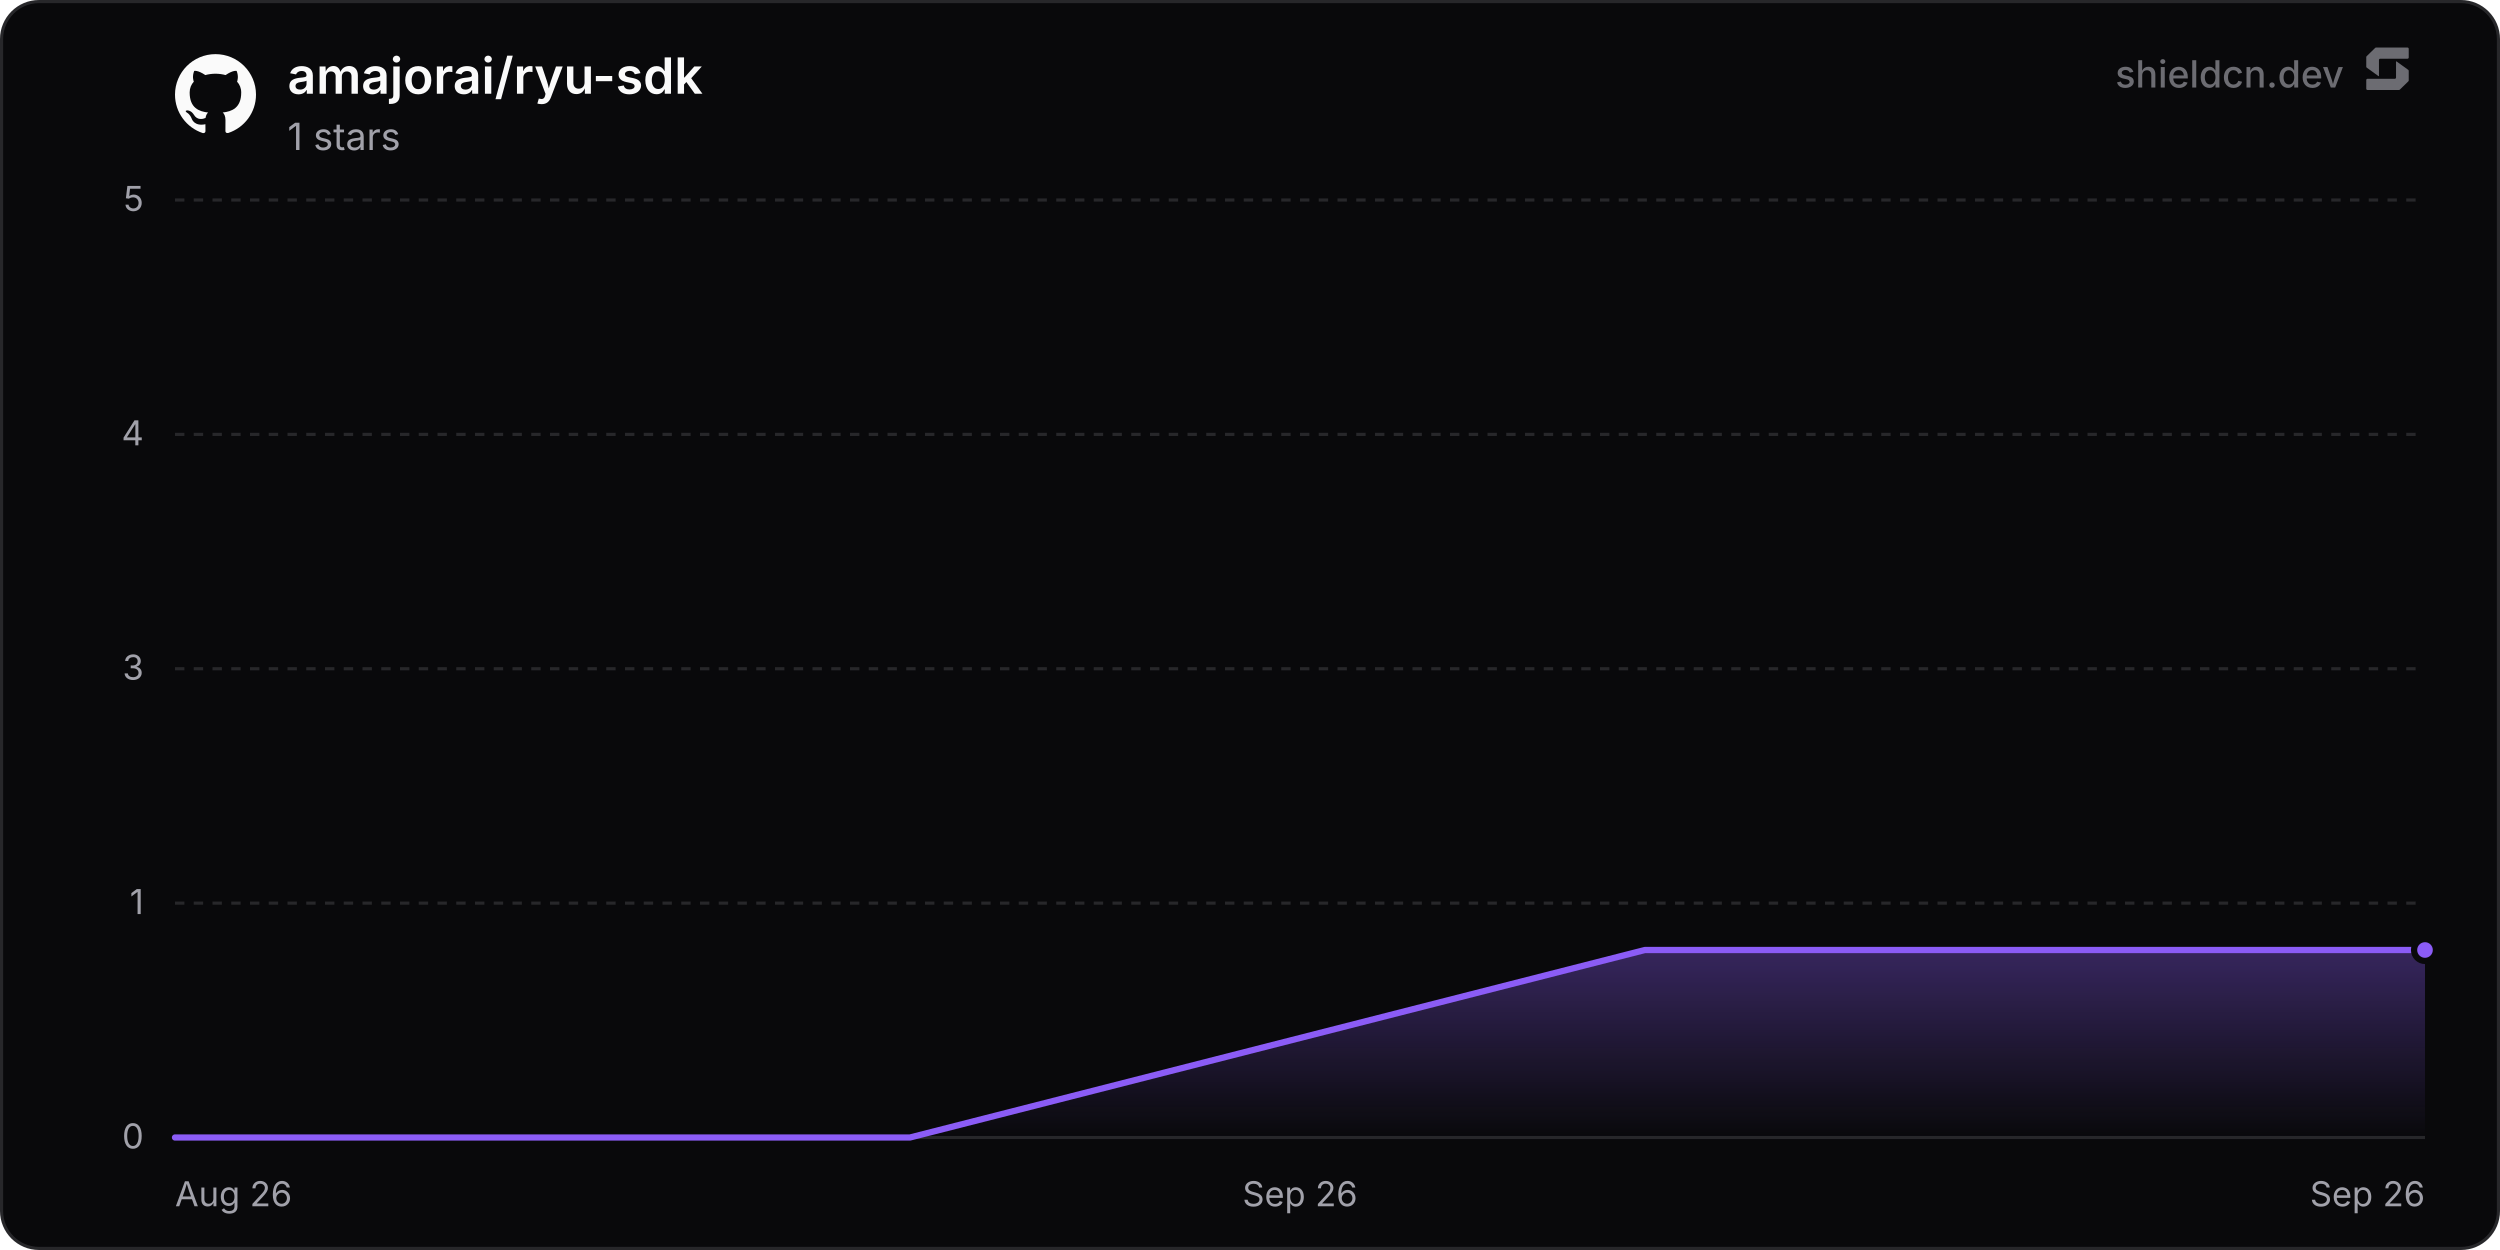
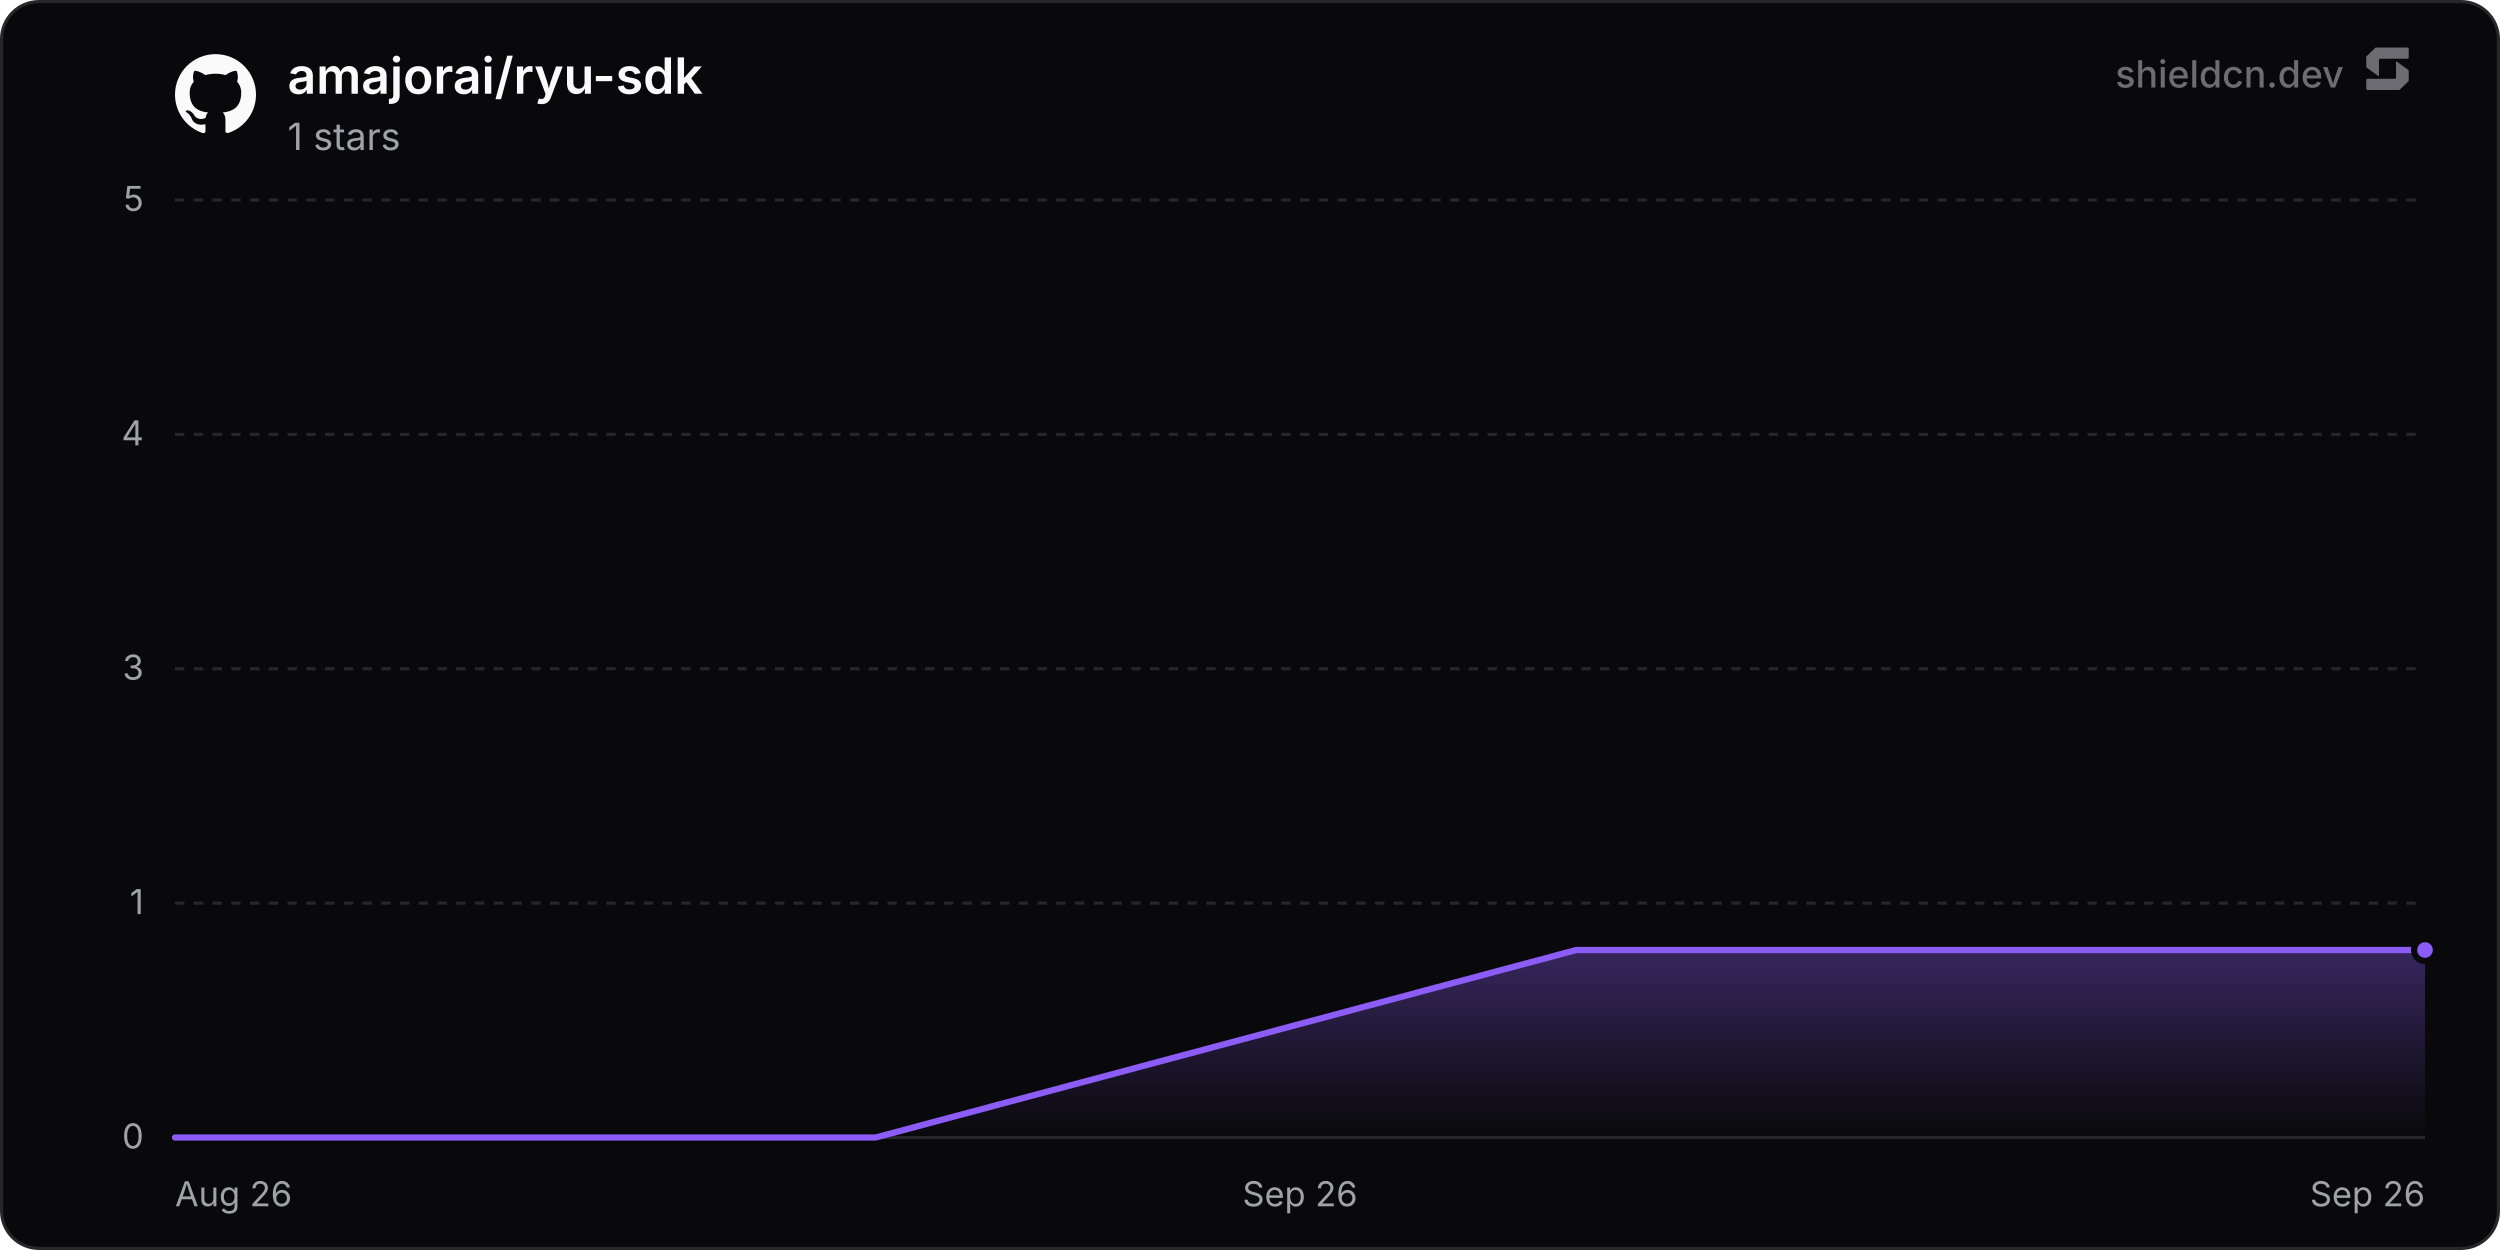
<svg xmlns="http://www.w3.org/2000/svg" width="800" height="400" viewBox="0 0 800 400" role="img" aria-label="amajorai/ryu-sdk">
  <defs>
    <linearGradient id="chartFill0" x1="0" y1="0" x2="0" y2="1">
      <stop offset="0%" stop-color="rgba(139, 92, 246, 0.35)" />
      <stop offset="100%" stop-color="rgba(139, 92, 246, 0)" />
    </linearGradient>
  </defs>
  <rect x="0.5" y="0.5" width="799" height="399" rx="12" fill="#09090b" stroke="#27272a" stroke-width="1" />
  <line x1="56" y1="364" x2="776" y2="364" stroke="#27272a" stroke-width="1" />
  <text x="46" y="367.5" text-anchor="end" font-size="11" fill="#a1a1aa" font-family="'Inter', ui-sans-serif, system-ui, -apple-system, BlinkMacSystemFont, 'Segoe UI', Roboto, Helvetica, Arial, sans-serif">0</text>
  <line x1="56" y1="289" x2="776" y2="289" stroke="#27272a" stroke-width="1" stroke-dasharray="3 3" />
  <text x="46" y="292.5" text-anchor="end" font-size="11" fill="#a1a1aa" font-family="'Inter', ui-sans-serif, system-ui, -apple-system, BlinkMacSystemFont, 'Segoe UI', Roboto, Helvetica, Arial, sans-serif">1</text>
  <line x1="56" y1="214" x2="776" y2="214" stroke="#27272a" stroke-width="1" stroke-dasharray="3 3" />
  <text x="46" y="217.5" text-anchor="end" font-size="11" fill="#a1a1aa" font-family="'Inter', ui-sans-serif, system-ui, -apple-system, BlinkMacSystemFont, 'Segoe UI', Roboto, Helvetica, Arial, sans-serif">3</text>
  <line x1="56" y1="139" x2="776" y2="139" stroke="#27272a" stroke-width="1" stroke-dasharray="3 3" />
  <text x="46" y="142.5" text-anchor="end" font-size="11" fill="#a1a1aa" font-family="'Inter', ui-sans-serif, system-ui, -apple-system, BlinkMacSystemFont, 'Segoe UI', Roboto, Helvetica, Arial, sans-serif">4</text>
  <line x1="56" y1="64" x2="776" y2="64" stroke="#27272a" stroke-width="1" stroke-dasharray="3 3" />
  <text x="46" y="67.5" text-anchor="end" font-size="11" fill="#a1a1aa" font-family="'Inter', ui-sans-serif, system-ui, -apple-system, BlinkMacSystemFont, 'Segoe UI', Roboto, Helvetica, Arial, sans-serif">5</text>
  <text x="56" y="386" text-anchor="start" font-size="11" fill="#a1a1aa" font-family="'Inter', ui-sans-serif, system-ui, -apple-system, BlinkMacSystemFont, 'Segoe UI', Roboto, Helvetica, Arial, sans-serif">Aug 26</text>
  <text x="416" y="386" text-anchor="middle" font-size="11" fill="#a1a1aa" font-family="'Inter', ui-sans-serif, system-ui, -apple-system, BlinkMacSystemFont, 'Segoe UI', Roboto, Helvetica, Arial, sans-serif">Sep 26</text>
  <text x="776" y="386" text-anchor="end" font-size="11" fill="#a1a1aa" font-family="'Inter', ui-sans-serif, system-ui, -apple-system, BlinkMacSystemFont, 'Segoe UI', Roboto, Helvetica, Arial, sans-serif">Sep 26</text>
-   <path d="M56 364 L291.19 364 L526.37 304 L761.56 304 L776 304 L776 364 L56 364 Z" fill="url(#chartFill0)" />
-   <path d="M56 364 L291.19 364 L526.37 304 L761.56 304 L776 304" fill="none" stroke="#8b5cf6" stroke-width="2" stroke-linejoin="round" stroke-linecap="round" />
+   <path d="M56 364 L280.21 364 L504.42 304 L728.63 304 L776 304 L776 364 L56 364 Z" fill="url(#chartFill0)" />
+   <path d="M56 364 L280.21 364 L504.42 304 L728.63 304 L776 304" fill="none" stroke="#8b5cf6" stroke-width="2" stroke-linejoin="round" stroke-linecap="round" />
  <circle cx="776" cy="304" r="3.5" fill="#8b5cf6" stroke="#09090b" stroke-width="2" />
  <g transform="translate(56, 17) scale(1.08)" fill="#fafafa">
    <path d="M12 .297c-6.63 0-12 5.373-12 12 0 5.303 3.438 9.8 8.205 11.385.6.113.82-.258.82-.577 0-.285-.01-1.04-.015-2.04-3.338.724-4.042-1.61-4.042-1.61C4.422 18.07 3.633 17.7 3.633 17.7c-1.087-.744.084-.729.084-.729 1.205.084 1.838 1.236 1.838 1.236 1.07 1.835 2.809 1.305 3.495.998.108-.776.417-1.305.76-1.605-2.665-.3-5.466-1.332-5.466-5.93 0-1.31.465-2.38 1.235-3.22-.135-.303-.54-1.523.105-3.176 0 0 1.005-.322 3.3 1.23.96-.267 1.98-.399 3-.405 1.02.006 2.04.138 3 .405 2.28-1.552 3.285-1.23 3.285-1.23.645 1.653.24 2.873.12 3.176.765.84 1.23 1.91 1.23 3.22 0 4.61-2.805 5.625-5.475 5.92.42.36.81 1.096.81 2.22 0 1.606-.015 2.896-.015 3.286 0 .315.21.69.825.57C20.565 22.092 24 17.592 24 12.297c0-6.627-5.373-12-12-12" />
  </g>
  <text x="92" y="30" font-size="16" font-weight="600" fill="#fafafa" font-family="'Inter', ui-sans-serif, system-ui, -apple-system, BlinkMacSystemFont, 'Segoe UI', Roboto, Helvetica, Arial, sans-serif">amajorai/ryu-sdk</text>
  <text x="92" y="48" font-size="12" fill="#a1a1aa" font-family="'Inter', ui-sans-serif, system-ui, -apple-system, BlinkMacSystemFont, 'Segoe UI', Roboto, Helvetica, Arial, sans-serif">1 stars</text>
  <g fill-opacity="0.65">
    <text x="750" y="28" text-anchor="end" font-size="12" font-weight="500" fill="#a1a1aa" font-family="'Inter', ui-sans-serif, system-ui, -apple-system, BlinkMacSystemFont, 'Segoe UI', Roboto, Helvetica, Arial, sans-serif">shieldcn.dev</text>
    <g transform="translate(756, 14) scale(0.01)" fill="#a1a1aa">
      <path d="M1088.4,565.1c-6.5-4.7-15.5,0-15.5,7.9v510.2c0,21.3-18.1,38.6-40.4,38.6H160.9c-22.3,0-40.4,17.3-40.4,38.6v280.8c0,21.3,18.1,38.6,40.4,38.6h1004.5c10.8,0,21.2-4.2,28.8-11.6l273.4-266.3c7.4-7.2,11.6-16.9,11.6-27v-308.7c0-12.1-5.9-23.5-16.1-30.8l-374.7-270.3Z" />
      <path d="M511.2,1035.9c6.5,4.7,15.5,0,15.5-7.9v-510.2c0-21.3,18.1-38.6,40.4-38.6h871.7c22.3,0,40.4-17.3,40.4-38.6V159.7c0-21.3-18.1-38.6-40.4-38.6H434.3c-10.8,0-21.2,4.2-28.8,11.6L132,399c-7.4,7.2-11.6,16.9-11.6,27v308.7c0,12.1,5.9,23.5,16.1,30.8l374.7,270.3Z" />
    </g>
  </g>
</svg>
